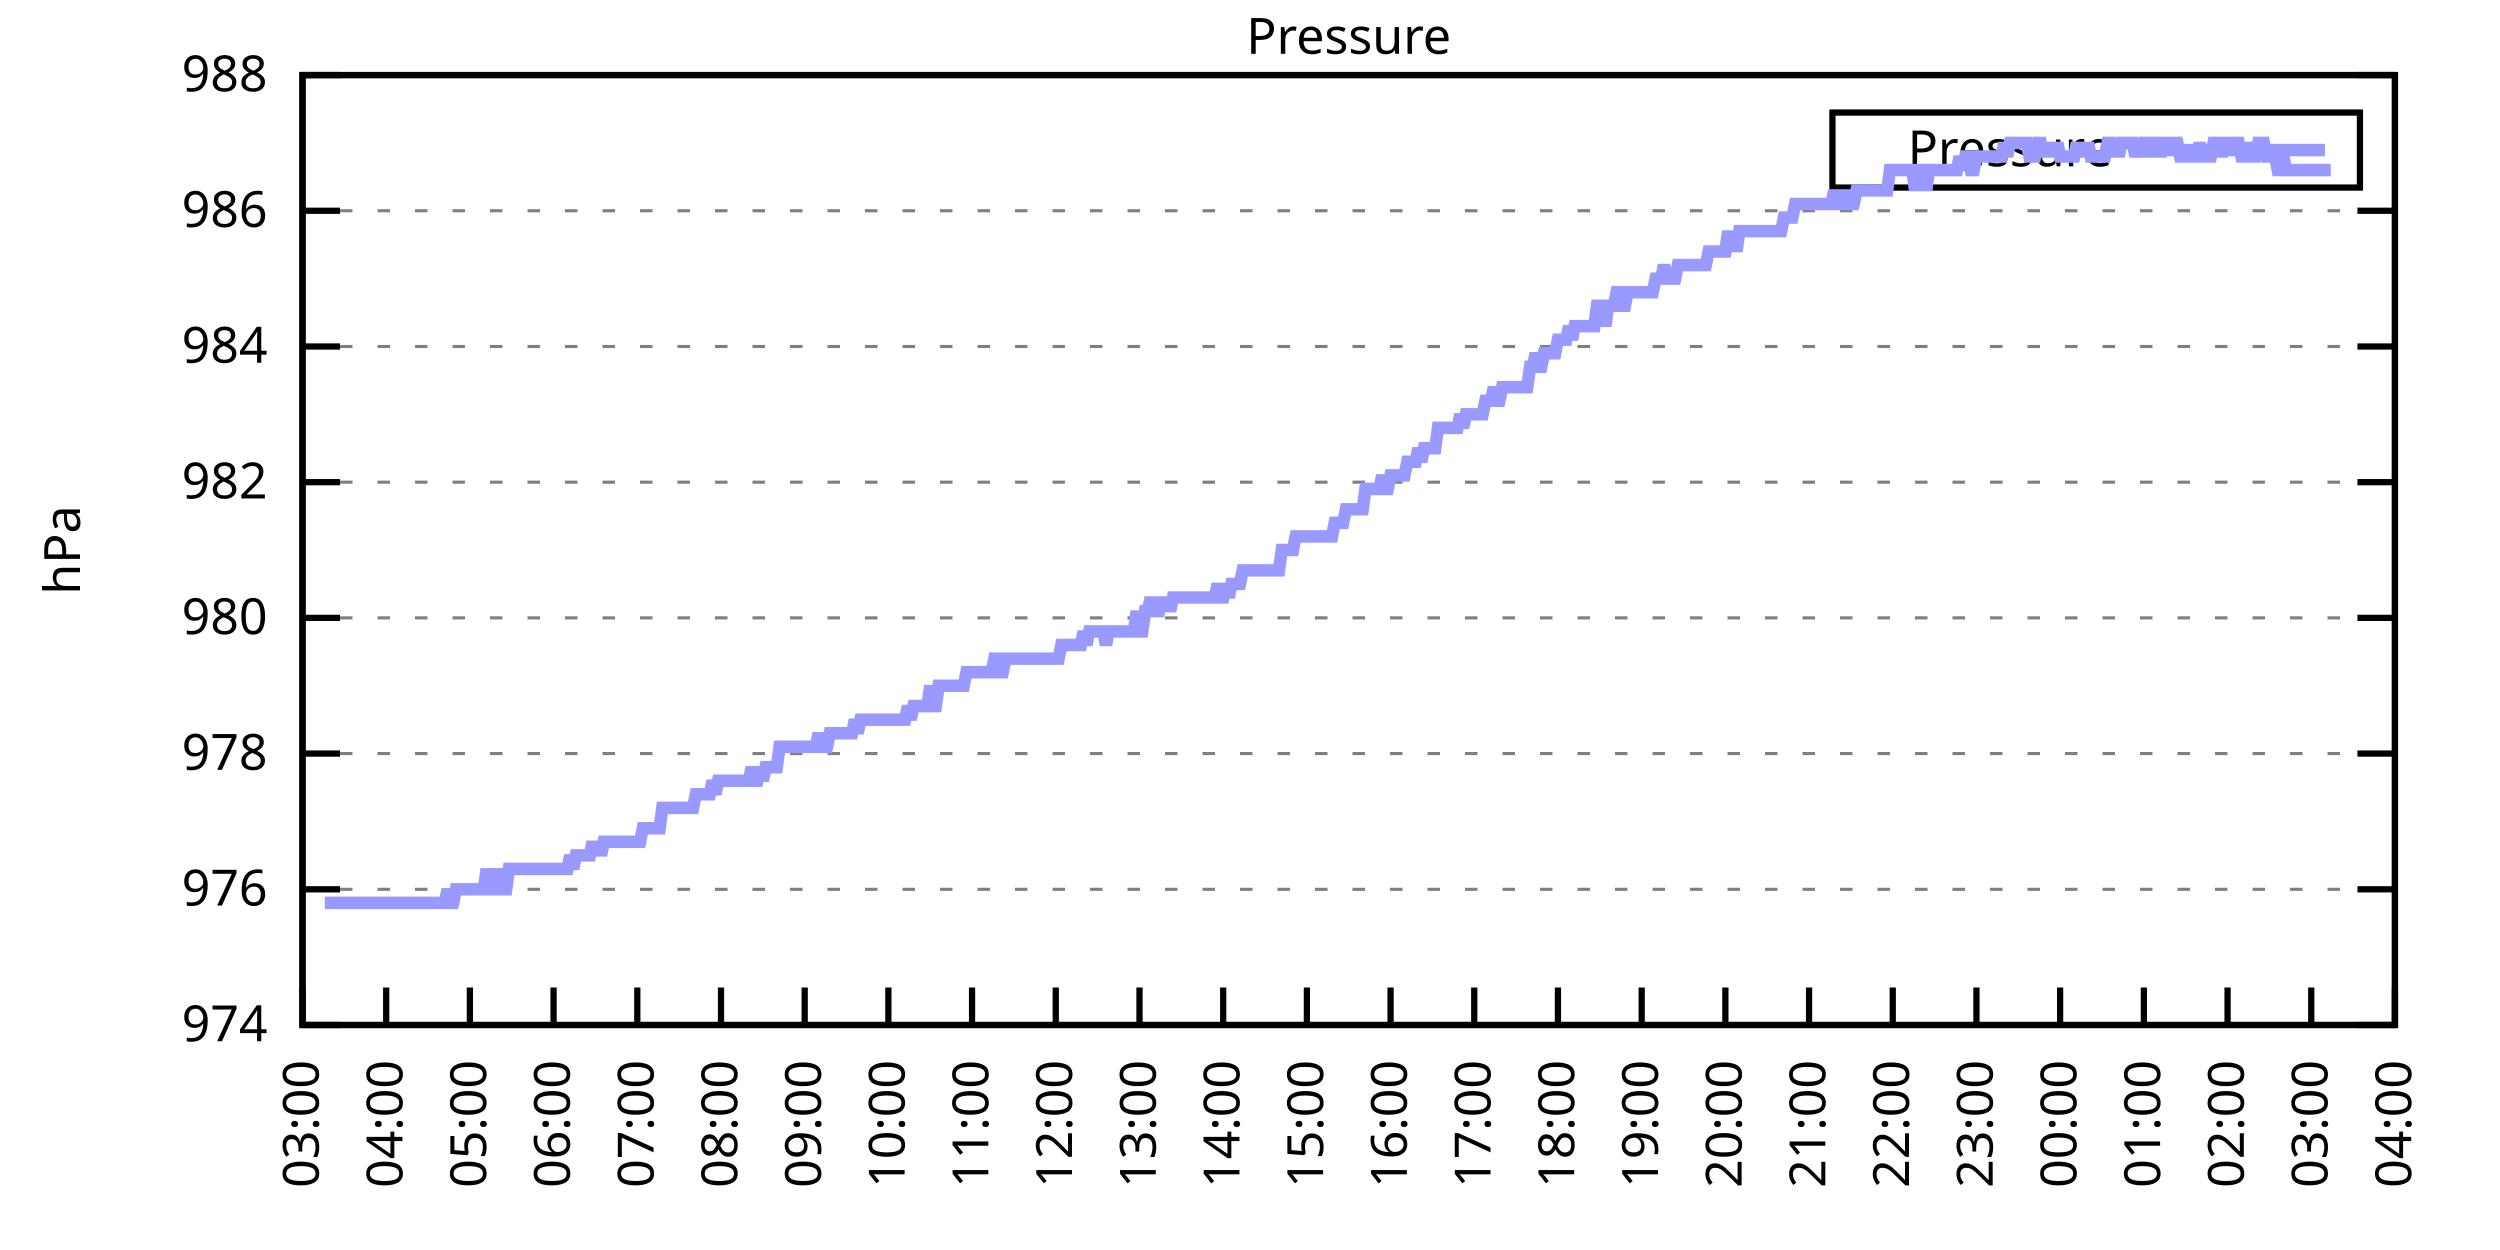
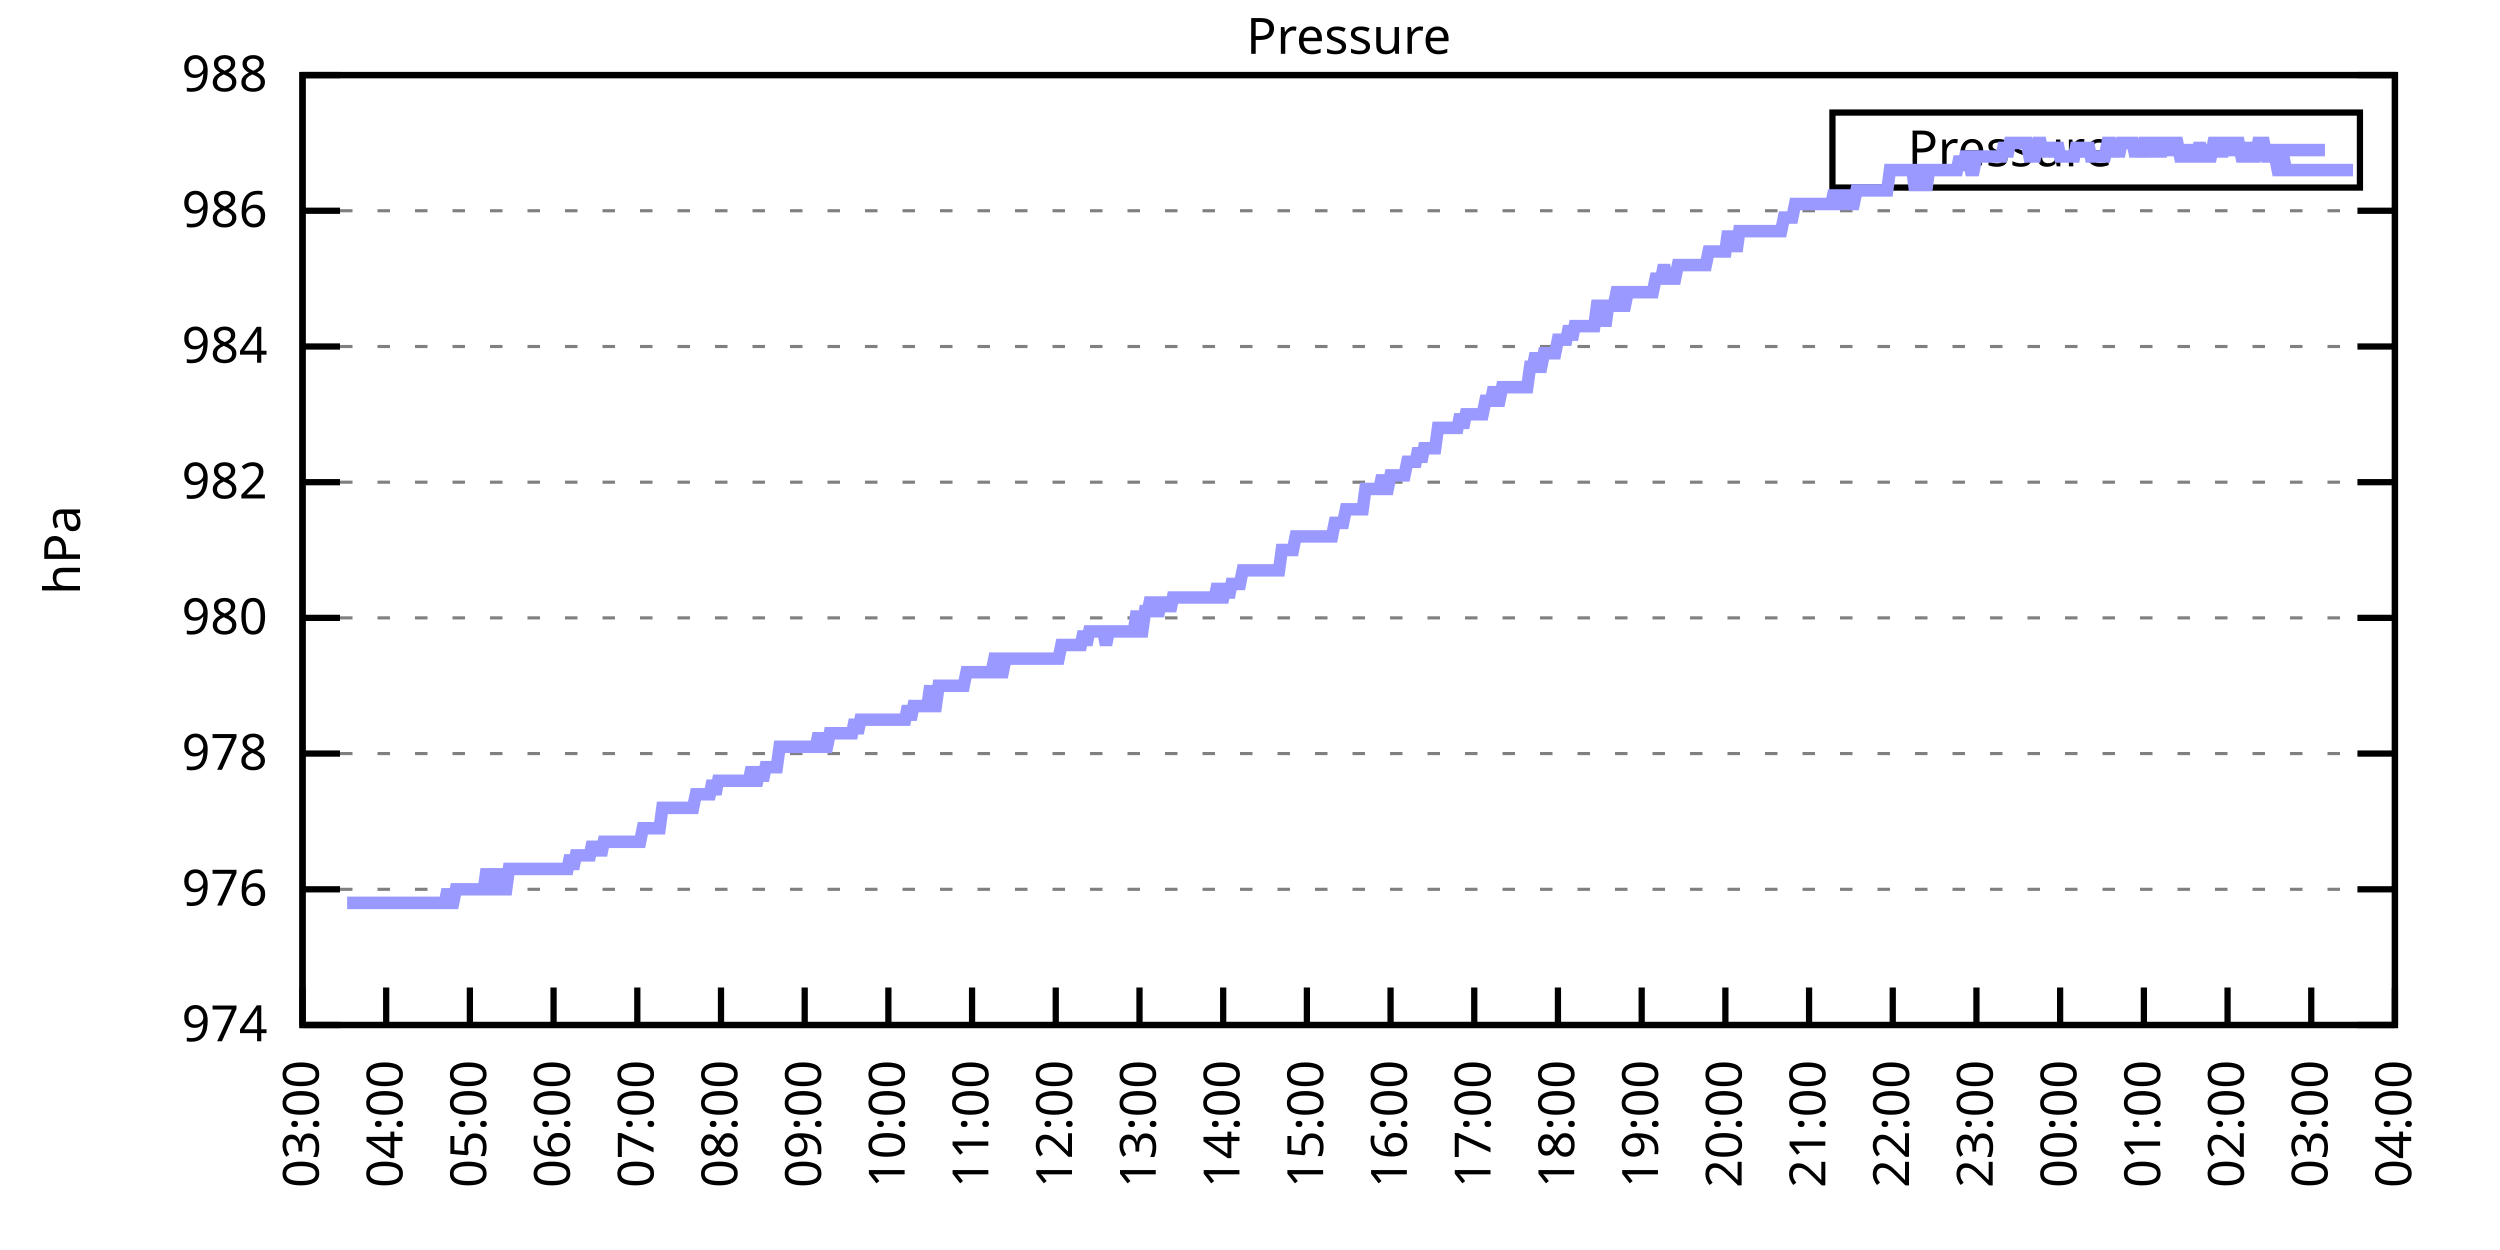
<svg xmlns="http://www.w3.org/2000/svg" xmlns:xlink="http://www.w3.org/1999/xlink" width="400" height="200" viewBox="0 0 400 200">
  <g id="gnuplot_canvas">
    <rect x="0" y="0" width="400" height="200" fill="none" />
    <defs>
      <circle id="gpDot" r="0.5" stroke-width="0.5" stroke="currentColor" />
      <path id="gpPt0" stroke-width="0.333" stroke="currentColor" d="M-1,0 h2 M0,-1 v2" />
      <path id="gpPt1" stroke-width="0.333" stroke="currentColor" d="M-1,-1 L1,1 M1,-1 L-1,1" />
      <path id="gpPt2" stroke-width="0.333" stroke="currentColor" d="M-1,0 L1,0 M0,-1 L0,1 M-1,-1 L1,1 M-1,1 L1,-1" />
      <rect id="gpPt3" stroke-width="0.333" stroke="currentColor" x="-1" y="-1" width="2" height="2" />
      <rect id="gpPt4" stroke-width="0.333" stroke="currentColor" fill="currentColor" x="-1" y="-1" width="2" height="2" />
      <circle id="gpPt5" stroke-width="0.333" stroke="currentColor" cx="0" cy="0" r="1" />
      <use xlink:href="#gpPt5" id="gpPt6" fill="currentColor" stroke="none" />
      <path id="gpPt7" stroke-width="0.333" stroke="currentColor" d="M0,-1.33 L-1.33,0.67 L1.33,0.67 z" />
      <use xlink:href="#gpPt7" id="gpPt8" fill="currentColor" stroke="none" />
      <use xlink:href="#gpPt7" id="gpPt9" stroke="currentColor" transform="rotate(180)" />
      <use xlink:href="#gpPt9" id="gpPt10" fill="currentColor" stroke="none" />
      <use xlink:href="#gpPt3" id="gpPt11" stroke="currentColor" transform="rotate(45)" />
      <use xlink:href="#gpPt11" id="gpPt12" fill="currentColor" stroke="none" />
      <path id="gpPt13" stroke-width="0.333" stroke="currentColor" d="M0,1.330 L1.265,0.411 L0.782,-1.067 L-0.782,-1.076 L-1.265,0.411 z" />
      <use xlink:href="#gpPt13" id="gpPt14" fill="currentColor" stroke="none" />
      <filter id="textbox" filterUnits="objectBoundingBox" x="0" y="0" height="1" width="1">
        <feFlood flood-color="white" flood-opacity="1" result="bgnd" />
        <feComposite in="SourceGraphic" in2="bgnd" operator="atop" />
      </filter>
      <filter id="greybox" filterUnits="objectBoundingBox" x="0" y="0" height="1" width="1">
        <feFlood flood-color="lightgrey" flood-opacity="1" result="grey" />
        <feComposite in="SourceGraphic" in2="grey" operator="atop" />
      </filter>
    </defs>
    <g fill="none" color="white" stroke="currentColor" stroke-width="1.00" stroke-linecap="butt" stroke-linejoin="miter">
</g>
    <g fill="none" color="black" stroke="currentColor" stroke-width="1.00" stroke-linecap="butt" stroke-linejoin="miter">
      <g stroke="none" shape-rendering="crispEdges">
        <polygon fill="rgb(255, 255, 255)" points="48.40,164.00 383.18,164.00 383.18,12.02 48.40,12.02 " />
      </g>
    </g>
    <g fill="none" color="black" stroke="currentColor" stroke-width="1.00" stroke-linecap="butt" stroke-linejoin="miter">
</g>
    <g fill="none" color="black" stroke="black" stroke-width="0.50" stroke-linecap="butt" stroke-linejoin="miter">
</g>
    <g fill="none" color="gray" stroke="currentColor" stroke-width="0.50" stroke-linecap="butt" stroke-linejoin="miter">
      <path stroke="gray" stroke-dasharray="2,4" class="gridline" d="M48.40,164.00 L383.19,164.00  " />
    </g>
    <g fill="none" color="gray" stroke="gray" stroke-width="1.00" stroke-linecap="butt" stroke-linejoin="miter">
</g>
    <g fill="none" color="black" stroke="currentColor" stroke-width="1.00" stroke-linecap="butt" stroke-linejoin="miter">
      <path stroke="black" d="M48.40,164.00 L54.40,164.00 M383.19,164.00 L377.19,164.00  " />
      <g transform="translate(42.80,166.60)" stroke="none" fill="black" font-family="Sans" font-size="8.00" text-anchor="end">
        <text>
          <tspan font-family="Sans"> 974</tspan>
        </text>
      </g>
    </g>
    <g fill="none" color="black" stroke="currentColor" stroke-width="1.00" stroke-linecap="butt" stroke-linejoin="miter">
</g>
    <g fill="none" color="black" stroke="black" stroke-width="0.50" stroke-linecap="butt" stroke-linejoin="miter">
</g>
    <g fill="none" color="gray" stroke="currentColor" stroke-width="0.50" stroke-linecap="butt" stroke-linejoin="miter">
      <path stroke="gray" stroke-dasharray="2,4" class="gridline" d="M48.40,142.29 L383.19,142.29  " />
    </g>
    <g fill="none" color="gray" stroke="gray" stroke-width="1.00" stroke-linecap="butt" stroke-linejoin="miter">
</g>
    <g fill="none" color="black" stroke="currentColor" stroke-width="1.00" stroke-linecap="butt" stroke-linejoin="miter">
      <path stroke="black" d="M48.40,142.29 L54.40,142.29 M383.19,142.29 L377.19,142.29  " />
      <g transform="translate(42.80,144.89)" stroke="none" fill="black" font-family="Sans" font-size="8.00" text-anchor="end">
        <text>
          <tspan font-family="Sans"> 976</tspan>
        </text>
      </g>
    </g>
    <g fill="none" color="black" stroke="currentColor" stroke-width="1.00" stroke-linecap="butt" stroke-linejoin="miter">
</g>
    <g fill="none" color="black" stroke="black" stroke-width="0.50" stroke-linecap="butt" stroke-linejoin="miter">
</g>
    <g fill="none" color="gray" stroke="currentColor" stroke-width="0.50" stroke-linecap="butt" stroke-linejoin="miter">
      <path stroke="gray" stroke-dasharray="2,4" class="gridline" d="M48.40,120.57 L383.19,120.57  " />
    </g>
    <g fill="none" color="gray" stroke="gray" stroke-width="1.00" stroke-linecap="butt" stroke-linejoin="miter">
</g>
    <g fill="none" color="black" stroke="currentColor" stroke-width="1.00" stroke-linecap="butt" stroke-linejoin="miter">
      <path stroke="black" d="M48.40,120.57 L54.40,120.57 M383.19,120.57 L377.19,120.57  " />
      <g transform="translate(42.80,123.17)" stroke="none" fill="black" font-family="Sans" font-size="8.00" text-anchor="end">
        <text>
          <tspan font-family="Sans"> 978</tspan>
        </text>
      </g>
    </g>
    <g fill="none" color="black" stroke="currentColor" stroke-width="1.00" stroke-linecap="butt" stroke-linejoin="miter">
</g>
    <g fill="none" color="black" stroke="black" stroke-width="0.50" stroke-linecap="butt" stroke-linejoin="miter">
</g>
    <g fill="none" color="gray" stroke="currentColor" stroke-width="0.50" stroke-linecap="butt" stroke-linejoin="miter">
      <path stroke="gray" stroke-dasharray="2,4" class="gridline" d="M48.40,98.86 L383.19,98.86  " />
    </g>
    <g fill="none" color="gray" stroke="gray" stroke-width="1.00" stroke-linecap="butt" stroke-linejoin="miter">
</g>
    <g fill="none" color="black" stroke="currentColor" stroke-width="1.00" stroke-linecap="butt" stroke-linejoin="miter">
      <path stroke="black" d="M48.40,98.86 L54.40,98.86 M383.19,98.86 L377.19,98.86  " />
      <g transform="translate(42.80,101.46)" stroke="none" fill="black" font-family="Sans" font-size="8.00" text-anchor="end">
        <text>
          <tspan font-family="Sans"> 980</tspan>
        </text>
      </g>
    </g>
    <g fill="none" color="black" stroke="currentColor" stroke-width="1.00" stroke-linecap="butt" stroke-linejoin="miter">
</g>
    <g fill="none" color="black" stroke="black" stroke-width="0.50" stroke-linecap="butt" stroke-linejoin="miter">
</g>
    <g fill="none" color="gray" stroke="currentColor" stroke-width="0.50" stroke-linecap="butt" stroke-linejoin="miter">
      <path stroke="gray" stroke-dasharray="2,4" class="gridline" d="M48.40,77.15 L383.19,77.15  " />
    </g>
    <g fill="none" color="gray" stroke="gray" stroke-width="1.00" stroke-linecap="butt" stroke-linejoin="miter">
</g>
    <g fill="none" color="black" stroke="currentColor" stroke-width="1.00" stroke-linecap="butt" stroke-linejoin="miter">
      <path stroke="black" d="M48.40,77.15 L54.40,77.15 M383.19,77.15 L377.19,77.15  " />
      <g transform="translate(42.80,79.75)" stroke="none" fill="black" font-family="Sans" font-size="8.00" text-anchor="end">
        <text>
          <tspan font-family="Sans"> 982</tspan>
        </text>
      </g>
    </g>
    <g fill="none" color="black" stroke="currentColor" stroke-width="1.00" stroke-linecap="butt" stroke-linejoin="miter">
</g>
    <g fill="none" color="black" stroke="black" stroke-width="0.50" stroke-linecap="butt" stroke-linejoin="miter">
</g>
    <g fill="none" color="gray" stroke="currentColor" stroke-width="0.50" stroke-linecap="butt" stroke-linejoin="miter">
      <path stroke="gray" stroke-dasharray="2,4" class="gridline" d="M48.40,55.44 L383.19,55.44  " />
    </g>
    <g fill="none" color="gray" stroke="gray" stroke-width="1.00" stroke-linecap="butt" stroke-linejoin="miter">
</g>
    <g fill="none" color="black" stroke="currentColor" stroke-width="1.00" stroke-linecap="butt" stroke-linejoin="miter">
      <path stroke="black" d="M48.40,55.44 L54.40,55.44 M383.19,55.44 L377.19,55.44  " />
      <g transform="translate(42.80,58.04)" stroke="none" fill="black" font-family="Sans" font-size="8.00" text-anchor="end">
        <text>
          <tspan font-family="Sans"> 984</tspan>
        </text>
      </g>
    </g>
    <g fill="none" color="black" stroke="currentColor" stroke-width="1.00" stroke-linecap="butt" stroke-linejoin="miter">
</g>
    <g fill="none" color="black" stroke="black" stroke-width="0.50" stroke-linecap="butt" stroke-linejoin="miter">
</g>
    <g fill="none" color="gray" stroke="currentColor" stroke-width="0.50" stroke-linecap="butt" stroke-linejoin="miter">
      <path stroke="gray" stroke-dasharray="2,4" class="gridline" d="M48.40,33.72 L383.19,33.72  " />
    </g>
    <g fill="none" color="gray" stroke="gray" stroke-width="1.00" stroke-linecap="butt" stroke-linejoin="miter">
</g>
    <g fill="none" color="black" stroke="currentColor" stroke-width="1.00" stroke-linecap="butt" stroke-linejoin="miter">
      <path stroke="black" d="M48.40,33.72 L54.40,33.72 M383.19,33.72 L377.19,33.72  " />
      <g transform="translate(42.80,36.32)" stroke="none" fill="black" font-family="Sans" font-size="8.00" text-anchor="end">
        <text>
          <tspan font-family="Sans"> 986</tspan>
        </text>
      </g>
    </g>
    <g fill="none" color="black" stroke="currentColor" stroke-width="1.00" stroke-linecap="butt" stroke-linejoin="miter">
</g>
    <g fill="none" color="black" stroke="black" stroke-width="0.50" stroke-linecap="butt" stroke-linejoin="miter">
</g>
    <g fill="none" color="gray" stroke="currentColor" stroke-width="0.50" stroke-linecap="butt" stroke-linejoin="miter">
      <path stroke="gray" stroke-dasharray="2,4" class="gridline" d="M48.40,12.01 L383.19,12.01  " />
    </g>
    <g fill="none" color="gray" stroke="gray" stroke-width="1.00" stroke-linecap="butt" stroke-linejoin="miter">
</g>
    <g fill="none" color="black" stroke="currentColor" stroke-width="1.00" stroke-linecap="butt" stroke-linejoin="miter">
      <path stroke="black" d="M48.40,12.01 L54.40,12.01 M383.19,12.01 L377.19,12.01  " />
      <g transform="translate(42.80,14.61)" stroke="none" fill="black" font-family="Sans" font-size="8.00" text-anchor="end">
        <text>
          <tspan font-family="Sans"> 988</tspan>
        </text>
      </g>
    </g>
    <g fill="none" color="black" stroke="currentColor" stroke-width="1.00" stroke-linecap="butt" stroke-linejoin="miter">
      <path stroke="black" d="M48.40,164.00 L48.40,158.00  " />
      <g transform="translate(51.00,169.60) rotate(270.00)" stroke="none" fill="black" font-family="Sans" font-size="8.00" text-anchor="end">
        <text>
          <tspan font-family="Sans">03:00</tspan>
        </text>
      </g>
    </g>
    <g fill="none" color="black" stroke="currentColor" stroke-width="1.00" stroke-linecap="butt" stroke-linejoin="miter">
      <path stroke="black" d="M61.79,164.00 L61.79,158.00  " />
      <g transform="translate(64.39,169.60) rotate(270.00)" stroke="none" fill="black" font-family="Sans" font-size="8.00" text-anchor="end">
        <text>
          <tspan font-family="Sans">04:00</tspan>
        </text>
      </g>
    </g>
    <g fill="none" color="black" stroke="currentColor" stroke-width="1.00" stroke-linecap="butt" stroke-linejoin="miter">
      <path stroke="black" d="M75.18,164.00 L75.18,158.00  " />
      <g transform="translate(77.78,169.60) rotate(270.00)" stroke="none" fill="black" font-family="Sans" font-size="8.00" text-anchor="end">
        <text>
          <tspan font-family="Sans">05:00</tspan>
        </text>
      </g>
    </g>
    <g fill="none" color="black" stroke="currentColor" stroke-width="1.00" stroke-linecap="butt" stroke-linejoin="miter">
      <path stroke="black" d="M88.57,164.00 L88.57,158.00  " />
      <g transform="translate(91.17,169.60) rotate(270.00)" stroke="none" fill="black" font-family="Sans" font-size="8.00" text-anchor="end">
        <text>
          <tspan font-family="Sans">06:00</tspan>
        </text>
      </g>
    </g>
    <g fill="none" color="black" stroke="currentColor" stroke-width="1.00" stroke-linecap="butt" stroke-linejoin="miter">
      <path stroke="black" d="M101.97,164.00 L101.97,158.00  " />
      <g transform="translate(104.57,169.60) rotate(270.00)" stroke="none" fill="black" font-family="Sans" font-size="8.00" text-anchor="end">
        <text>
          <tspan font-family="Sans">07:00</tspan>
        </text>
      </g>
    </g>
    <g fill="none" color="black" stroke="currentColor" stroke-width="1.00" stroke-linecap="butt" stroke-linejoin="miter">
      <path stroke="black" d="M115.36,164.00 L115.36,158.00  " />
      <g transform="translate(117.96,169.60) rotate(270.00)" stroke="none" fill="black" font-family="Sans" font-size="8.00" text-anchor="end">
        <text>
          <tspan font-family="Sans">08:00</tspan>
        </text>
      </g>
    </g>
    <g fill="none" color="black" stroke="currentColor" stroke-width="1.00" stroke-linecap="butt" stroke-linejoin="miter">
      <path stroke="black" d="M128.75,164.00 L128.75,158.00  " />
      <g transform="translate(131.35,169.60) rotate(270.00)" stroke="none" fill="black" font-family="Sans" font-size="8.00" text-anchor="end">
        <text>
          <tspan font-family="Sans">09:00</tspan>
        </text>
      </g>
    </g>
    <g fill="none" color="black" stroke="currentColor" stroke-width="1.00" stroke-linecap="butt" stroke-linejoin="miter">
      <path stroke="black" d="M142.14,164.00 L142.14,158.00  " />
      <g transform="translate(144.74,169.60) rotate(270.00)" stroke="none" fill="black" font-family="Sans" font-size="8.00" text-anchor="end">
        <text>
          <tspan font-family="Sans">10:00</tspan>
        </text>
      </g>
    </g>
    <g fill="none" color="black" stroke="currentColor" stroke-width="1.00" stroke-linecap="butt" stroke-linejoin="miter">
      <path stroke="black" d="M155.53,164.00 L155.53,158.00  " />
      <g transform="translate(158.13,169.60) rotate(270.00)" stroke="none" fill="black" font-family="Sans" font-size="8.00" text-anchor="end">
        <text>
          <tspan font-family="Sans">11:00</tspan>
        </text>
      </g>
    </g>
    <g fill="none" color="black" stroke="currentColor" stroke-width="1.00" stroke-linecap="butt" stroke-linejoin="miter">
      <path stroke="black" d="M168.92,164.00 L168.92,158.00  " />
      <g transform="translate(171.52,169.60) rotate(270.00)" stroke="none" fill="black" font-family="Sans" font-size="8.00" text-anchor="end">
        <text>
          <tspan font-family="Sans">12:00</tspan>
        </text>
      </g>
    </g>
    <g fill="none" color="black" stroke="currentColor" stroke-width="1.00" stroke-linecap="butt" stroke-linejoin="miter">
      <path stroke="black" d="M182.32,164.00 L182.32,158.00  " />
      <g transform="translate(184.92,169.60) rotate(270.00)" stroke="none" fill="black" font-family="Sans" font-size="8.00" text-anchor="end">
        <text>
          <tspan font-family="Sans">13:00</tspan>
        </text>
      </g>
    </g>
    <g fill="none" color="black" stroke="currentColor" stroke-width="1.00" stroke-linecap="butt" stroke-linejoin="miter">
      <path stroke="black" d="M195.71,164.00 L195.71,158.00  " />
      <g transform="translate(198.31,169.60) rotate(270.00)" stroke="none" fill="black" font-family="Sans" font-size="8.00" text-anchor="end">
        <text>
          <tspan font-family="Sans">14:00</tspan>
        </text>
      </g>
    </g>
    <g fill="none" color="black" stroke="currentColor" stroke-width="1.00" stroke-linecap="butt" stroke-linejoin="miter">
      <path stroke="black" d="M209.10,164.00 L209.10,158.00  " />
      <g transform="translate(211.70,169.60) rotate(270.00)" stroke="none" fill="black" font-family="Sans" font-size="8.00" text-anchor="end">
        <text>
          <tspan font-family="Sans">15:00</tspan>
        </text>
      </g>
    </g>
    <g fill="none" color="black" stroke="currentColor" stroke-width="1.00" stroke-linecap="butt" stroke-linejoin="miter">
      <path stroke="black" d="M222.49,164.00 L222.49,158.00  " />
      <g transform="translate(225.09,169.60) rotate(270.00)" stroke="none" fill="black" font-family="Sans" font-size="8.00" text-anchor="end">
        <text>
          <tspan font-family="Sans">16:00</tspan>
        </text>
      </g>
    </g>
    <g fill="none" color="black" stroke="currentColor" stroke-width="1.00" stroke-linecap="butt" stroke-linejoin="miter">
      <path stroke="black" d="M235.88,164.00 L235.88,158.00  " />
      <g transform="translate(238.48,169.60) rotate(270.00)" stroke="none" fill="black" font-family="Sans" font-size="8.00" text-anchor="end">
        <text>
          <tspan font-family="Sans">17:00</tspan>
        </text>
      </g>
    </g>
    <g fill="none" color="black" stroke="currentColor" stroke-width="1.00" stroke-linecap="butt" stroke-linejoin="miter">
      <path stroke="black" d="M249.27,164.00 L249.27,158.00  " />
      <g transform="translate(251.87,169.60) rotate(270.00)" stroke="none" fill="black" font-family="Sans" font-size="8.00" text-anchor="end">
        <text>
          <tspan font-family="Sans">18:00</tspan>
        </text>
      </g>
    </g>
    <g fill="none" color="black" stroke="currentColor" stroke-width="1.00" stroke-linecap="butt" stroke-linejoin="miter">
      <path stroke="black" d="M262.67,164.00 L262.67,158.00  " />
      <g transform="translate(265.27,169.60) rotate(270.00)" stroke="none" fill="black" font-family="Sans" font-size="8.00" text-anchor="end">
        <text>
          <tspan font-family="Sans">19:00</tspan>
        </text>
      </g>
    </g>
    <g fill="none" color="black" stroke="currentColor" stroke-width="1.00" stroke-linecap="butt" stroke-linejoin="miter">
      <path stroke="black" d="M276.06,164.00 L276.06,158.00  " />
      <g transform="translate(278.66,169.60) rotate(270.00)" stroke="none" fill="black" font-family="Sans" font-size="8.00" text-anchor="end">
        <text>
          <tspan font-family="Sans">20:00</tspan>
        </text>
      </g>
    </g>
    <g fill="none" color="black" stroke="currentColor" stroke-width="1.00" stroke-linecap="butt" stroke-linejoin="miter">
      <path stroke="black" d="M289.45,164.00 L289.45,158.00  " />
      <g transform="translate(292.05,169.60) rotate(270.00)" stroke="none" fill="black" font-family="Sans" font-size="8.00" text-anchor="end">
        <text>
          <tspan font-family="Sans">21:00</tspan>
        </text>
      </g>
    </g>
    <g fill="none" color="black" stroke="currentColor" stroke-width="1.00" stroke-linecap="butt" stroke-linejoin="miter">
      <path stroke="black" d="M302.84,164.00 L302.84,158.00  " />
      <g transform="translate(305.44,169.60) rotate(270.00)" stroke="none" fill="black" font-family="Sans" font-size="8.00" text-anchor="end">
        <text>
          <tspan font-family="Sans">22:00</tspan>
        </text>
      </g>
    </g>
    <g fill="none" color="black" stroke="currentColor" stroke-width="1.00" stroke-linecap="butt" stroke-linejoin="miter">
      <path stroke="black" d="M316.23,164.00 L316.23,158.00  " />
      <g transform="translate(318.83,169.60) rotate(270.00)" stroke="none" fill="black" font-family="Sans" font-size="8.00" text-anchor="end">
        <text>
          <tspan font-family="Sans">23:00</tspan>
        </text>
      </g>
    </g>
    <g fill="none" color="black" stroke="currentColor" stroke-width="1.00" stroke-linecap="butt" stroke-linejoin="miter">
      <path stroke="black" d="M329.62,164.00 L329.62,158.00  " />
      <g transform="translate(332.22,169.60) rotate(270.00)" stroke="none" fill="black" font-family="Sans" font-size="8.00" text-anchor="end">
        <text>
          <tspan font-family="Sans">00:00</tspan>
        </text>
      </g>
    </g>
    <g fill="none" color="black" stroke="currentColor" stroke-width="1.00" stroke-linecap="butt" stroke-linejoin="miter">
      <path stroke="black" d="M343.02,164.00 L343.02,158.00  " />
      <g transform="translate(345.62,169.60) rotate(270.00)" stroke="none" fill="black" font-family="Sans" font-size="8.00" text-anchor="end">
        <text>
          <tspan font-family="Sans">01:00</tspan>
        </text>
      </g>
    </g>
    <g fill="none" color="black" stroke="currentColor" stroke-width="1.00" stroke-linecap="butt" stroke-linejoin="miter">
      <path stroke="black" d="M356.41,164.00 L356.41,158.00  " />
      <g transform="translate(359.01,169.60) rotate(270.00)" stroke="none" fill="black" font-family="Sans" font-size="8.00" text-anchor="end">
        <text>
          <tspan font-family="Sans">02:00</tspan>
        </text>
      </g>
    </g>
    <g fill="none" color="black" stroke="currentColor" stroke-width="1.00" stroke-linecap="butt" stroke-linejoin="miter">
      <path stroke="black" d="M369.80,164.00 L369.80,158.00  " />
      <g transform="translate(372.40,169.60) rotate(270.00)" stroke="none" fill="black" font-family="Sans" font-size="8.00" text-anchor="end">
        <text>
          <tspan font-family="Sans">03:00</tspan>
        </text>
      </g>
    </g>
    <g fill="none" color="black" stroke="currentColor" stroke-width="1.00" stroke-linecap="butt" stroke-linejoin="miter">
      <path stroke="black" d="M383.19,164.00 L383.19,158.00  " />
      <g transform="translate(385.79,169.60) rotate(270.00)" stroke="none" fill="black" font-family="Sans" font-size="8.00" text-anchor="end">
        <text>
          <tspan font-family="Sans">04:00</tspan>
        </text>
      </g>
    </g>
    <g fill="none" color="black" stroke="currentColor" stroke-width="1.00" stroke-linecap="butt" stroke-linejoin="miter">
</g>
    <g fill="none" color="black" stroke="currentColor" stroke-width="1.00" stroke-linecap="butt" stroke-linejoin="miter">
      <path stroke="black" d="M48.40,12.01 L48.40,164.00 L383.19,164.00 L383.19,12.01 L48.40,12.01 Z  " />
    </g>
    <g fill="none" color="black" stroke="currentColor" stroke-width="1.00" stroke-linecap="butt" stroke-linejoin="miter">
</g>
    <g fill="none" color="black" stroke="currentColor" stroke-width="1.00" stroke-linecap="butt" stroke-linejoin="miter">
      <path stroke="black" d="M293.19,30.01 L293.19,18.01 L377.59,18.01 L377.59,30.01 L293.19,30.01 Z  " />
    </g>
    <g id="Pressure_plot_1">
      <g fill="none" color="white" stroke="black" stroke-width="2.00" stroke-linecap="butt" stroke-linejoin="miter">
</g>
      <g fill="none" color="black" stroke="currentColor" stroke-width="2.00" stroke-linecap="butt" stroke-linejoin="miter">
        <g transform="translate(337.99,26.61)" stroke="none" fill="black" font-family="Sans" font-size="8.00" text-anchor="end">
          <text>
            <tspan font-family="Sans">Pressure</tspan>
          </text>
        </g>
      </g>
      <g fill="none" color="black" stroke="currentColor" stroke-width="2.00" stroke-linecap="butt" stroke-linejoin="miter">
-         <path stroke="rgb(153, 153, 255)" d="M343.59,24.01 L371.99,24.01 M51.97,144.46 L52.42,144.46 L52.86,144.46 L53.31,144.46 L53.76,144.46 L54.20,144.46   L54.65,144.46 L55.10,144.46 L55.54,144.46 L55.99,144.46 L56.43,144.46 L56.88,144.46 L57.33,144.46 L57.77,144.46   L58.22,144.46 L58.67,144.46 L59.11,144.46 L59.56,144.46 L60.01,144.46 L60.45,144.46 L60.90,144.46 L61.35,144.46   L61.79,144.46 L62.24,144.46 L62.68,144.46 L63.13,144.46 L63.58,144.46 L64.02,144.46 L64.47,144.46 L64.92,144.46   L65.36,144.46 L65.81,144.46 L66.26,144.46 L66.70,144.46 L67.15,144.46 L67.59,144.46 L68.04,144.46 L68.49,144.46   L68.93,144.46 L69.38,144.46 L69.83,144.46 L70.27,144.46 L70.72,144.46 L71.17,144.46 L71.61,142.29 L72.06,144.46   L72.50,144.46 L72.95,142.29 L73.40,142.29 L73.84,142.29 L74.29,142.29 L74.74,142.29 L75.18,142.29 L75.63,142.29   L76.08,142.29 L76.52,142.29 L76.97,142.29 L77.42,142.29 L77.86,139.03 L78.31,142.29 L78.75,142.29 L79.20,142.29   L79.65,139.03 L80.09,142.29 L80.54,142.29 L80.99,142.29 L81.43,139.03 L81.88,139.03 L82.33,139.03 L82.77,139.03   L83.22,139.03 L83.66,139.03 L84.11,139.03 L84.56,139.03 L85.00,139.03 L85.45,139.03 L85.90,139.03 L86.34,139.03   L86.79,139.03 L87.24,139.03 L87.68,139.03 L88.13,139.03 L88.57,139.03 L89.02,139.03 L89.47,139.03 L89.91,139.03   L90.36,139.03 L90.81,139.03 L91.25,136.86 L91.70,139.03 L92.15,136.86 L92.59,136.86 L93.04,136.86 L93.49,136.86   L93.93,136.86 L94.38,136.86 L94.82,134.69 L95.27,136.86 L95.72,134.69 L96.16,136.86 L96.61,134.69 L97.06,134.69   L97.50,134.69 L97.95,134.69 L98.40,134.69 L98.84,134.69 L99.29,134.69 L99.73,134.69 L100.18,134.69 L100.63,134.69   L101.07,134.69 L101.52,134.69 L101.97,134.69 L102.41,134.69 L102.86,132.52 L103.31,132.52 L103.75,132.52 L104.20,132.52   L104.64,132.52 L105.09,132.52 L105.54,132.52 L105.98,129.26 L106.43,129.26 L106.88,129.26 L107.32,129.26 L107.77,129.26   L108.22,129.26 L108.66,129.26 L109.11,129.26 L109.55,129.26 L110.00,129.26 L110.45,129.26 L110.89,129.26 L111.34,127.09   L111.79,127.09 L112.23,127.09 L112.68,127.09 L113.13,127.09 L113.57,127.09 L114.02,124.92 L114.47,127.09 L114.91,124.92   L115.36,124.92 L115.80,124.92 L116.25,124.92 L116.70,124.92 L117.14,124.92 L117.59,124.92 L118.04,124.92 L118.48,124.92   L118.93,124.92 L119.38,124.92 L119.82,124.92 L120.27,122.75 L120.71,124.92 L121.16,124.92 L121.61,122.75 L122.05,124.92   L122.50,122.75 L122.95,122.75 L123.39,122.75 L123.84,122.75 L124.29,122.75 L124.73,119.49 L125.18,119.49 L125.62,119.49   L126.07,119.49 L126.52,119.49 L126.96,119.49 L127.41,119.49 L127.86,119.49 L128.30,119.49 L128.75,119.49 L129.20,119.49   L129.64,119.49 L130.09,119.49 L130.54,119.49 L130.98,117.32 L131.43,119.49 L131.87,119.49 L132.32,119.49 L132.77,117.32   L133.21,117.32 L133.66,117.32 L134.11,117.32 L134.55,117.32 L135.00,117.32 L135.45,117.32 L135.89,117.32 L136.34,117.32   L136.78,115.15 L137.23,117.32 L137.68,115.15 L138.12,115.15 L138.57,115.15 L139.02,115.15 L139.46,115.15 L139.91,115.15   L140.36,115.15 L140.80,115.15 L141.25,115.15 L141.69,115.15 L142.14,115.15 L142.59,115.15 L143.03,115.15 L143.48,115.15   L143.93,115.15 L144.37,115.15 L144.82,115.15 L145.27,112.97 L145.71,115.15 L146.16,112.97 L146.61,112.97 L147.05,112.97   L147.50,112.97 L147.94,112.97 L148.39,112.97 L148.84,109.72 L149.28,112.97 L149.73,112.97 L150.18,109.72 L150.62,109.72   L151.07,109.72 L151.52,109.72 L151.96,109.72 L152.41,109.72 L152.85,109.72 L153.30,109.72 L153.75,109.72 L154.19,109.72   L154.64,107.55 L155.09,107.55 L155.53,107.55 L155.98,107.55 L156.43,107.55 L156.87,107.55 L157.32,107.55 L157.76,107.55   L158.21,107.55 L158.66,107.55 L159.10,105.38 L159.55,105.38 L160.00,107.55 L160.44,107.55 L160.89,105.38 L161.34,105.38   L161.78,105.38 L162.23,105.38 L162.67,105.38 L163.12,105.38 L163.57,105.38 L164.01,105.38 L164.46,105.38 L164.91,105.38   L165.35,105.38 L165.80,105.38 L166.25,105.38 L166.69,105.38 L167.14,105.38 L167.59,105.38 L168.03,105.38 L168.48,105.38   L168.92,105.38 L169.37,105.38 L169.82,103.20 L170.26,103.20 L170.71,103.20 L171.16,103.20 L171.60,103.20 L172.05,103.20   L172.50,103.20 L172.94,103.20 L173.39,101.03 L173.83,103.20 L174.28,101.03 L174.73,101.03 L175.17,101.03 L175.62,101.03   L176.07,101.03 L176.51,101.03 L176.96,103.20 L177.41,101.03 L177.85,101.03 L178.30,101.03 L178.74,101.03 L179.19,101.03   L179.64,101.03 L180.08,101.03 L180.53,101.03 L180.98,101.03 L181.42,101.03 L181.87,97.78 L182.32,101.03 L182.76,101.03   L183.21,97.78 L183.66,97.78 L184.10,95.60 L184.55,97.78 L184.99,97.78 L185.44,97.78 L185.89,95.60 L186.33,97.78   L186.78,95.60 L187.23,97.78 L187.67,95.60 L188.12,95.60 L188.57,95.60 L189.01,95.60 L189.46,95.60 L189.90,95.60   L190.35,95.60 L190.80,95.60 L191.24,95.60 L191.69,95.60 L192.14,95.60 L192.58,95.60 L193.03,95.60 L193.48,95.60   L193.92,95.60 L194.37,95.60 L194.81,93.43 L195.26,95.60 L195.71,95.60 L196.15,93.43 L196.60,95.60 L197.05,93.43   L197.49,93.43 L197.94,93.43 L198.39,93.43 L198.83,91.26 L199.28,91.26 L199.73,91.26 L200.17,91.26 L200.62,91.26   L201.06,91.26 L201.51,91.26 L201.96,91.26 L202.40,91.26 L202.85,91.26 L203.30,91.26 L203.74,91.26 L204.19,91.26   L204.64,91.26 L205.08,88.00 L205.53,88.00 L205.97,88.00 L206.42,88.00 L206.87,88.00 L207.31,85.83 L207.76,85.83   L208.21,85.83 L208.65,85.83 L209.10,85.83 L209.55,85.83 L209.99,85.83 L210.44,85.83 L210.88,85.83 L211.33,85.83   L211.78,85.83 L212.22,85.83 L212.67,85.83 L213.12,85.83 L213.56,83.66 L214.01,83.66 L214.46,83.66 L214.90,83.66   L215.35,81.49 L215.80,81.49 L216.24,81.49 L216.69,81.49 L217.13,81.49 L217.58,81.49 L218.03,81.49 L218.47,78.23   L218.92,78.23 L219.37,78.23 L219.81,78.23 L220.26,78.23 L220.71,78.23 L221.15,76.06 L221.60,78.23 L222.04,78.23   L222.49,76.06 L222.94,76.06 L223.38,76.06 L223.83,76.06 L224.28,76.06 L224.72,76.06 L225.17,73.89 L225.62,73.89   L226.06,73.89 L226.51,73.89 L226.95,71.72 L227.40,73.89 L227.85,71.72 L228.29,71.72 L228.74,71.72 L229.19,71.72   L229.63,71.72 L230.08,68.46 L230.53,68.46 L230.97,68.46 L231.42,68.46 L231.86,68.46 L232.31,68.46 L232.76,68.46   L233.20,68.46 L233.65,66.29 L234.10,68.46 L234.54,66.29 L234.99,66.29 L235.44,66.29 L235.88,66.29 L236.33,66.29   L236.78,66.29 L237.22,66.29 L237.67,64.12 L238.11,64.12 L238.56,64.12 L239.01,61.95 L239.45,64.12 L239.90,64.12   L240.35,61.95 L240.79,61.95 L241.24,61.95 L241.69,61.95 L242.13,61.95 L242.58,61.95 L243.02,61.95 L243.47,61.95   L243.92,61.95 L244.36,61.95 L244.81,58.69 L245.26,58.69 L245.70,56.52 L246.15,58.69 L246.60,58.69 L247.04,56.52   L247.49,56.52 L247.93,56.52 L248.38,56.52 L248.83,56.52 L249.27,54.35 L249.72,54.35 L250.17,54.35 L250.61,54.35   L251.06,52.18 L251.51,54.35 L251.95,52.18 L252.40,52.18 L252.85,52.18 L253.29,52.18 L253.74,52.18 L254.18,52.18   L254.63,52.18 L255.08,52.18 L255.52,48.92 L255.97,48.92 L256.42,48.92 L256.86,52.18 L257.31,48.92 L257.76,48.92   L258.20,48.92 L258.65,46.75 L259.09,46.75 L259.54,48.92 L259.99,48.92 L260.43,46.75 L260.88,46.75 L261.33,46.75   L261.77,46.75 L262.22,46.75 L262.67,46.75 L263.11,46.75 L263.56,46.75 L264.00,46.75 L264.45,46.75 L264.90,44.58   L265.34,44.58 L265.79,44.58 L266.24,42.41 L266.68,44.58 L267.13,44.58 L267.58,44.58 L268.02,44.58 L268.47,42.41   L268.92,42.41 L269.36,42.41 L269.81,42.41 L270.25,42.41 L270.70,42.41 L271.15,42.41 L271.59,42.41 L272.04,42.41   L272.49,42.41 L272.93,42.41 L273.38,40.24 L273.83,40.24 L274.27,40.24 L274.72,40.24 L275.16,40.24 L275.61,40.24   L276.06,40.24 L276.50,36.98 L276.95,40.24 L277.40,36.98 L277.84,40.24 L278.29,36.98 L278.74,36.98 L279.18,36.98   L279.63,36.98 L280.07,36.98 L280.52,36.98 L280.97,36.98 L281.41,36.98 L281.86,36.98 L282.31,36.98 L282.75,36.98   L283.20,36.98 L283.65,36.98 L284.09,36.98 L284.54,36.98 L284.98,36.98 L285.43,34.81 L285.88,34.81 L286.32,34.81   L286.77,34.81 L287.22,32.64 L287.66,32.64 L288.11,32.64 L288.56,32.64 L289.00,32.64 L289.45,32.64 L289.90,32.64   L290.34,32.64 L290.79,32.64 L291.23,32.64 L291.68,32.64 L292.13,32.64 L292.57,32.64 L293.02,32.64 L293.47,30.47   L293.91,32.64 L294.36,32.64 L294.81,30.47 L295.25,32.64 L295.70,30.47 L296.14,32.64 L296.59,32.64 L297.04,30.47   L297.48,30.47 L297.93,30.47 L298.38,30.47 L298.82,30.47 L299.27,30.47 L299.72,30.47 L300.16,30.47 L300.61,30.47   L301.05,30.47 L301.50,30.47 L301.95,30.47 L302.39,27.21 L302.84,27.21 L303.29,27.21 L303.73,27.21 L304.18,27.21   L304.63,27.21 L305.07,27.21 L305.52,27.21 L305.97,27.21 L306.41,30.47 L306.86,27.21 L307.30,27.21 L307.75,27.21   L308.20,30.47 L308.64,27.21 L309.09,27.21 L309.54,27.21 L309.98,27.21 L310.43,27.21 L310.88,27.21 L311.32,27.21   L311.77,27.21 L312.21,27.21 L312.66,27.21 L313.11,27.21 L313.55,25.04 L314.00,27.21 L314.45,25.04 L314.89,25.04   L315.34,27.21 L315.79,27.21 L316.23,25.04 L316.68,25.04 L317.12,25.04 L317.57,25.04 L318.02,25.04 L318.46,25.04   L318.91,25.04 L319.36,25.04 L319.80,25.04 L320.25,25.04 L320.70,22.87 L321.14,25.04 L321.59,22.87 L322.04,22.87   L322.48,22.87 L322.93,22.87 L323.37,22.87 L323.82,22.87 L324.27,22.87 L324.71,25.04 L325.16,25.04 L325.61,25.04   L326.05,22.87 L326.50,22.87 L326.95,25.04 L327.39,22.87 L327.84,25.04 L328.28,22.87 L328.73,25.04 L329.18,22.87   L329.62,25.04 L330.07,25.04 L330.52,25.04 L330.96,25.04 L331.41,25.04 L331.86,25.04 L332.30,22.87 L332.75,25.04   L333.19,22.87 L333.64,25.04 L334.09,22.87 L334.53,25.04 L334.98,25.04 L335.43,25.04 L335.87,25.04 L336.32,25.04   L336.77,25.04 L337.21,22.87 L337.66,22.87 L338.10,25.04 L338.55,22.87 L339.00,25.04 L339.44,22.87 L339.89,22.87   L340.34,22.87 L340.78,22.87 L341.23,22.87 L341.68,25.04 L342.12,22.87 L342.57,25.04 L343.02,22.87 L343.46,22.87   L343.91,25.04 L344.35,22.87 L344.80,22.87 L345.25,22.87 L345.69,25.04 L346.14,22.87 L346.59,22.87 L347.03,22.87   L347.48,22.87 L347.93,22.87 L348.37,22.87 L348.82,25.04 L349.26,25.04 L349.71,25.04 L350.16,25.04 L350.60,25.04   L351.05,25.04 L351.50,25.04 L351.94,22.87 L352.39,25.04 L352.84,25.04 L353.28,25.04 L353.73,25.04 L354.17,22.87   L354.62,22.87 L355.07,22.87 L355.51,25.04 L355.96,22.87 L356.41,22.87 L356.85,22.87 L357.30,22.87 L357.75,22.87   L358.19,22.87 L358.64,25.04 L359.09,25.04 L359.53,25.04 L359.98,22.87 L360.42,25.04 L360.87,25.04 L361.32,22.87   L361.76,22.87 L362.21,22.87 L362.66,25.04 L363.10,25.04 L363.55,25.04 L364.00,25.04 L364.44,27.21 L364.89,27.21   L365.33,25.04 L365.78,27.21 L366.23,27.21 L366.67,27.21 L367.12,27.21 L367.57,27.21 L368.01,27.21 L368.46,27.21   L368.91,27.21 L369.35,27.21 L369.80,27.21 L370.24,27.21 L370.69,27.21 L371.14,27.21 L371.58,27.21 L372.03,27.21   L372.48,27.21 L372.92,27.21  " />
+         <path stroke="rgb(153, 153, 255)" d="M343.59,24.01 L371.99,24.01 M55.54,144.46 L55.99,144.46 L56.43,144.46 L56.88,144.46 L57.33,144.46 L57.77,144.46   L58.22,144.46 L58.67,144.46 L59.11,144.46 L59.56,144.46 L60.01,144.46 L60.45,144.46 L60.90,144.46 L61.35,144.46   L61.79,144.46 L62.24,144.46 L62.68,144.46 L63.13,144.46 L63.58,144.46 L64.02,144.46 L64.47,144.46 L64.92,144.46   L65.36,144.46 L65.81,144.46 L66.26,144.46 L66.70,144.46 L67.15,144.46 L67.59,144.46 L68.04,144.46 L68.49,144.46   L68.93,144.46 L69.38,144.46 L69.83,144.46 L70.27,144.46 L70.72,144.46 L71.17,144.46 L71.61,142.29 L72.06,144.46   L72.50,144.46 L72.95,142.29 L73.40,142.29 L73.84,142.29 L74.29,142.29 L74.74,142.29 L75.18,142.29 L75.63,142.29   L76.08,142.29 L76.52,142.29 L76.97,142.29 L77.42,142.29 L77.86,139.03 L78.31,142.29 L78.75,142.29 L79.20,142.29   L79.65,139.03 L80.09,142.29 L80.54,142.29 L80.99,142.29 L81.43,139.03 L81.88,139.03 L82.33,139.03 L82.77,139.03   L83.22,139.03 L83.66,139.03 L84.11,139.03 L84.56,139.03 L85.00,139.03 L85.45,139.03 L85.90,139.03 L86.34,139.03   L86.79,139.03 L87.24,139.03 L87.68,139.03 L88.13,139.03 L88.57,139.03 L89.02,139.03 L89.47,139.03 L89.91,139.03   L90.36,139.03 L90.81,139.03 L91.25,136.86 L91.70,139.03 L92.15,136.86 L92.59,136.86 L93.04,136.86 L93.49,136.86   L93.93,136.86 L94.38,136.86 L94.82,134.69 L95.27,136.86 L95.72,134.69 L96.16,136.86 L96.61,134.69 L97.06,134.69   L97.50,134.69 L97.95,134.69 L98.40,134.69 L98.84,134.69 L99.29,134.69 L99.73,134.69 L100.18,134.69 L100.63,134.69   L101.07,134.69 L101.52,134.69 L101.97,134.69 L102.41,134.69 L102.86,132.52 L103.31,132.52 L103.75,132.52 L104.20,132.52   L104.64,132.52 L105.09,132.52 L105.54,132.52 L105.98,129.26 L106.43,129.26 L106.88,129.26 L107.32,129.26 L107.77,129.26   L108.22,129.26 L108.66,129.26 L109.11,129.26 L109.55,129.26 L110.00,129.26 L110.45,129.26 L110.89,129.26 L111.34,127.09   L111.79,127.09 L112.23,127.09 L112.68,127.09 L113.13,127.09 L113.57,127.09 L114.02,124.92 L114.47,127.09 L114.91,124.92   L115.36,124.92 L115.80,124.92 L116.25,124.92 L116.70,124.92 L117.14,124.92 L117.59,124.92 L118.04,124.92 L118.48,124.92   L118.93,124.92 L119.38,124.92 L119.82,124.92 L120.27,122.75 L120.71,124.92 L121.16,124.92 L121.61,122.75 L122.05,124.92   L122.50,122.75 L122.95,122.75 L123.39,122.75 L123.84,122.75 L124.29,122.75 L124.73,119.49 L125.18,119.49 L125.62,119.49   L126.07,119.49 L126.52,119.49 L126.96,119.49 L127.41,119.49 L127.86,119.49 L128.30,119.49 L128.75,119.49 L129.20,119.49   L129.64,119.49 L130.09,119.49 L130.54,119.49 L130.98,117.32 L131.43,119.49 L131.87,119.49 L132.32,119.49 L132.77,117.32   L133.21,117.32 L133.66,117.32 L134.11,117.32 L134.55,117.32 L135.00,117.32 L135.45,117.32 L135.89,117.32 L136.34,117.32   L136.78,115.15 L137.23,117.32 L137.68,115.15 L138.12,115.15 L138.57,115.15 L139.02,115.15 L139.46,115.15 L139.91,115.15   L140.36,115.15 L140.80,115.15 L141.25,115.15 L141.69,115.15 L142.14,115.15 L142.59,115.15 L143.03,115.15 L143.48,115.15   L143.93,115.15 L144.37,115.15 L144.82,115.15 L145.27,112.97 L145.71,115.15 L146.16,112.97 L146.61,112.97 L147.05,112.97   L147.50,112.97 L147.94,112.97 L148.39,112.97 L148.84,109.72 L149.28,112.97 L149.73,112.97 L150.18,109.72 L150.62,109.72   L151.07,109.72 L151.52,109.72 L151.96,109.72 L152.41,109.72 L152.85,109.72 L153.30,109.72 L153.75,109.72 L154.19,109.72   L154.64,107.55 L155.09,107.55 L155.53,107.55 L155.98,107.55 L156.43,107.55 L156.87,107.55 L157.32,107.55 L157.76,107.55   L158.21,107.55 L158.66,107.55 L159.10,105.38 L159.55,105.38 L160.00,107.55 L160.44,107.55 L160.89,105.38 L161.34,105.38   L161.78,105.38 L162.23,105.38 L162.67,105.38 L163.12,105.38 L163.57,105.38 L164.01,105.38 L164.46,105.38 L164.91,105.38   L165.35,105.38 L165.80,105.38 L166.25,105.38 L166.69,105.38 L167.14,105.38 L167.59,105.38 L168.03,105.38 L168.48,105.38   L168.92,105.38 L169.37,105.38 L169.82,103.20 L170.26,103.20 L170.71,103.20 L171.16,103.20 L171.60,103.20 L172.05,103.20   L172.50,103.20 L172.94,103.20 L173.39,101.03 L173.83,103.20 L174.28,101.03 L174.73,101.03 L175.17,101.03 L175.62,101.03   L176.07,101.03 L176.51,101.03 L176.96,103.20 L177.41,101.03 L177.85,101.03 L178.30,101.03 L178.74,101.03 L179.19,101.03   L179.64,101.03 L180.08,101.03 L180.53,101.03 L180.98,101.03 L181.42,101.03 L181.87,97.78 L182.32,101.03 L182.76,101.03   L183.21,97.78 L183.66,97.78 L184.10,95.60 L184.55,97.78 L184.99,97.78 L185.44,97.78 L185.89,95.60 L186.33,97.78   L186.78,95.60 L187.23,97.78 L187.67,95.60 L188.12,95.60 L188.57,95.60 L189.01,95.60 L189.46,95.60 L189.90,95.60   L190.35,95.60 L190.80,95.60 L191.24,95.60 L191.69,95.60 L192.14,95.60 L192.58,95.60 L193.03,95.60 L193.48,95.60   L193.92,95.60 L194.37,95.60 L194.81,93.43 L195.26,95.60 L195.71,95.60 L196.15,93.43 L196.60,95.60 L197.05,93.43   L197.49,93.43 L197.94,93.43 L198.39,93.43 L198.83,91.26 L199.28,91.26 L199.73,91.26 L200.17,91.26 L200.62,91.26   L201.06,91.26 L201.51,91.26 L201.96,91.26 L202.40,91.26 L202.85,91.26 L203.30,91.26 L203.74,91.26 L204.19,91.26   L204.64,91.26 L205.08,88.00 L205.53,88.00 L205.97,88.00 L206.42,88.00 L206.87,88.00 L207.31,85.83 L207.76,85.83   L208.21,85.83 L208.65,85.83 L209.10,85.83 L209.55,85.83 L209.99,85.83 L210.44,85.83 L210.88,85.83 L211.33,85.83   L211.78,85.83 L212.22,85.83 L212.67,85.83 L213.12,85.83 L213.56,83.66 L214.01,83.66 L214.46,83.66 L214.90,83.66   L215.35,81.49 L215.80,81.49 L216.24,81.49 L216.69,81.49 L217.13,81.49 L217.58,81.49 L218.03,81.49 L218.47,78.23   L218.92,78.23 L219.37,78.23 L219.81,78.23 L220.26,78.23 L220.71,78.23 L221.15,76.06 L221.60,78.23 L222.04,78.23   L222.49,76.06 L222.94,76.06 L223.38,76.06 L223.83,76.06 L224.28,76.06 L224.72,76.06 L225.17,73.89 L225.62,73.89   L226.06,73.89 L226.51,73.89 L226.95,71.72 L227.40,73.89 L227.85,71.72 L228.29,71.72 L228.74,71.72 L229.19,71.72   L229.63,71.72 L230.08,68.46 L230.53,68.46 L230.97,68.46 L231.42,68.46 L231.86,68.46 L232.31,68.46 L232.76,68.46   L233.20,68.46 L233.65,66.29 L234.10,68.46 L234.54,66.29 L234.99,66.29 L235.44,66.29 L235.88,66.29 L236.33,66.29   L236.78,66.29 L237.22,66.29 L237.67,64.12 L238.11,64.12 L238.56,64.12 L239.01,61.95 L239.45,64.12 L239.90,64.12   L240.35,61.95 L240.79,61.95 L241.24,61.95 L241.69,61.95 L242.13,61.95 L242.58,61.95 L243.02,61.95 L243.47,61.95   L243.92,61.95 L244.36,61.95 L244.81,58.69 L245.26,58.69 L245.70,56.52 L246.15,58.69 L246.60,58.69 L247.04,56.52   L247.49,56.52 L247.93,56.52 L248.38,56.52 L248.83,56.52 L249.27,54.35 L249.72,54.35 L250.17,54.35 L250.61,54.35   L251.06,52.18 L251.51,54.35 L251.95,52.18 L252.40,52.18 L252.85,52.18 L253.29,52.18 L253.74,52.18 L254.18,52.18   L254.63,52.18 L255.08,52.18 L255.52,48.92 L255.97,48.92 L256.42,48.92 L256.86,52.18 L257.31,48.92 L257.76,48.92   L258.20,48.92 L258.65,46.75 L259.09,46.75 L259.54,48.92 L259.99,48.92 L260.43,46.75 L260.88,46.75 L261.33,46.75   L261.77,46.75 L262.22,46.75 L262.67,46.75 L263.11,46.75 L263.56,46.75 L264.00,46.75 L264.45,46.75 L264.90,44.58   L265.34,44.58 L265.79,44.58 L266.24,42.41 L266.68,44.58 L267.13,44.58 L267.58,44.58 L268.02,44.58 L268.47,42.41   L268.92,42.41 L269.36,42.41 L269.81,42.41 L270.25,42.41 L270.70,42.41 L271.15,42.41 L271.59,42.41 L272.04,42.41   L272.49,42.41 L272.93,42.41 L273.38,40.24 L273.83,40.24 L274.27,40.24 L274.72,40.24 L275.16,40.24 L275.61,40.24   L276.06,40.24 L276.50,36.98 L276.95,40.24 L277.40,36.98 L277.84,40.24 L278.29,36.98 L278.74,36.98 L279.18,36.98   L279.63,36.98 L280.07,36.98 L280.52,36.98 L280.97,36.98 L281.41,36.98 L281.86,36.98 L282.31,36.98 L282.75,36.98   L283.20,36.98 L283.65,36.98 L284.09,36.98 L284.54,36.98 L284.98,36.98 L285.43,34.81 L285.88,34.81 L286.32,34.81   L286.77,34.81 L287.22,32.64 L287.66,32.64 L288.11,32.64 L288.56,32.64 L289.00,32.64 L289.45,32.64 L289.90,32.64   L290.34,32.64 L290.79,32.64 L291.23,32.64 L291.68,32.64 L292.13,32.64 L292.57,32.64 L293.02,32.64 L293.47,30.47   L293.91,32.64 L294.36,32.64 L294.81,30.47 L295.25,32.64 L295.70,30.47 L296.14,32.64 L296.59,32.64 L297.04,30.47   L297.48,30.47 L297.93,30.47 L298.38,30.47 L298.82,30.47 L299.27,30.47 L299.72,30.47 L300.16,30.47 L300.61,30.47   L301.05,30.47 L301.50,30.47 L301.95,30.47 L302.39,27.21 L302.84,27.21 L303.29,27.21 L303.73,27.21 L304.18,27.21   L304.63,27.21 L305.07,27.21 L305.52,27.21 L305.97,27.21 L306.41,30.47 L306.86,27.21 L307.30,27.21 L307.75,27.21   L308.20,30.47 L308.64,27.21 L309.09,27.21 L309.54,27.21 L309.98,27.21 L310.43,27.21 L310.88,27.21 L311.32,27.21   L311.77,27.21 L312.21,27.21 L312.66,27.21 L313.11,27.21 L313.55,25.04 L314.00,27.21 L314.45,25.04 L314.89,25.04   L315.34,27.21 L315.79,27.21 L316.23,25.04 L316.68,25.04 L317.12,25.04 L317.57,25.04 L318.02,25.04 L318.46,25.04   L318.91,25.04 L319.36,25.04 L319.80,25.04 L320.25,25.04 L320.70,22.87 L321.14,25.04 L321.59,22.87 L322.04,22.87   L322.48,22.87 L322.93,22.87 L323.37,22.87 L323.82,22.87 L324.27,22.87 L324.71,25.04 L325.16,25.04 L325.61,25.04   L326.05,22.87 L326.50,22.87 L326.95,25.04 L327.39,22.87 L327.84,25.04 L328.28,22.87 L328.73,25.04 L329.18,22.87   L329.62,25.04 L330.07,25.04 L330.52,25.04 L330.96,25.04 L331.41,25.04 L331.86,25.04 L332.30,22.87 L332.75,25.04   L333.19,22.87 L333.64,25.04 L334.09,22.87 L334.53,25.04 L334.98,25.04 L335.43,25.04 L335.87,25.04 L336.32,25.04   L336.77,25.04 L337.21,22.87 L337.66,22.87 L338.10,25.04 L338.55,22.87 L339.00,25.04 L339.44,22.87 L339.89,22.87   L340.34,22.87 L340.78,22.87 L341.23,22.87 L341.68,25.04 L342.12,22.87 L342.57,25.04 L343.02,22.87 L343.46,22.87   L343.91,25.04 L344.35,22.87 L344.80,22.87 L345.25,22.87 L345.69,25.04 L346.14,22.87 L346.59,22.87 L347.03,22.87   L347.48,22.87 L347.93,22.87 L348.37,22.87 L348.82,25.04 L349.26,25.04 L349.71,25.04 L350.16,25.04 L350.60,25.04   L351.05,25.04 L351.50,25.04 L351.94,22.87 L352.39,25.04 L352.84,25.04 L353.28,25.04 L353.73,25.04 L354.17,22.87   L354.62,22.87 L355.07,22.87 L355.51,25.04 L355.96,22.87 L356.41,22.87 L356.85,22.87 L357.30,22.87 L357.75,22.87   L358.19,22.87 L358.64,25.04 L359.09,25.04 L359.53,25.04 L359.98,22.87 L360.42,25.04 L360.87,25.04 L361.32,22.87   L361.76,22.87 L362.21,22.87 L362.66,25.04 L363.10,25.04 L363.55,25.04 L364.00,25.04 L364.44,27.21 L364.89,27.21   L365.33,25.04 L365.78,27.21 L366.23,27.21 L366.67,27.21 L367.12,27.21 L367.57,27.21 L368.01,27.21 L368.46,27.21   L368.91,27.21 L369.35,27.21 L369.80,27.21 L370.24,27.21 L370.69,27.21 L371.14,27.21 L371.58,27.21 L372.03,27.21   L372.48,27.21 L372.92,27.21 L373.37,27.21 L373.82,27.21 L374.26,27.21 L374.71,27.21 L375.16,27.21 L375.60,27.21   L376.05,27.21 L376.49,27.21  " />
      </g>
    </g>
    <g fill="none" color="black" stroke="currentColor" stroke-width="2.00" stroke-linecap="butt" stroke-linejoin="miter">
</g>
    <g fill="none" color="black" stroke="black" stroke-width="1.00" stroke-linecap="butt" stroke-linejoin="miter">
</g>
    <g fill="none" color="black" stroke="currentColor" stroke-width="1.00" stroke-linecap="butt" stroke-linejoin="miter">
      <path stroke="black" d="M48.40,12.01 L48.40,164.00 L383.19,164.00 L383.19,12.01 L48.40,12.01 Z  " />
      <g transform="translate(12.80,88.01) rotate(270.00)" stroke="none" fill="black" font-family="Sans" font-size="8.00" text-anchor="middle">
        <text>
          <tspan font-family="Sans">hPa</tspan>
        </text>
      </g>
    </g>
    <g fill="none" color="black" stroke="currentColor" stroke-width="1.00" stroke-linecap="butt" stroke-linejoin="miter">
</g>
    <g fill="none" color="black" stroke="currentColor" stroke-width="1.00" stroke-linecap="butt" stroke-linejoin="miter">
      <g transform="translate(215.79,8.61)" stroke="none" fill="black" font-family="Sans" font-size="8.00" text-anchor="middle">
        <text>
          <tspan font-family="Sans">Pressure</tspan>
        </text>
      </g>
    </g>
    <g fill="none" color="black" stroke="currentColor" stroke-width="1.00" stroke-linecap="butt" stroke-linejoin="miter">
</g>
  </g>
</svg>
